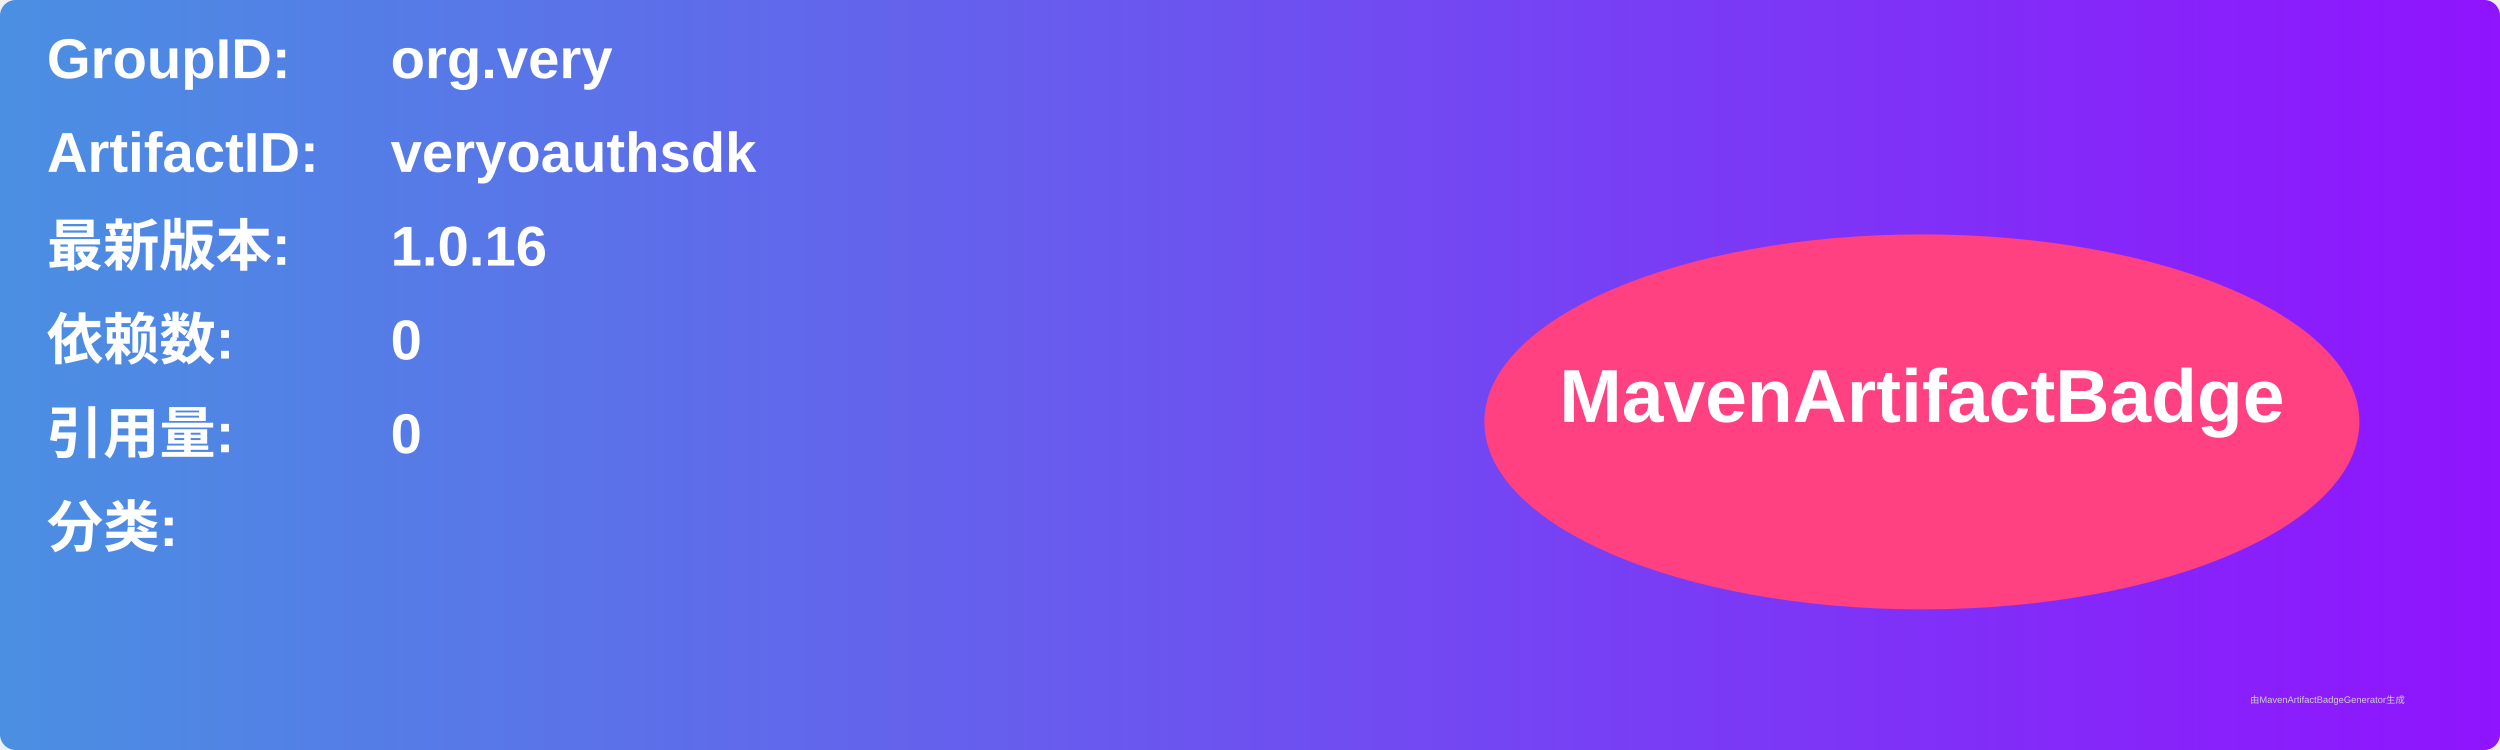
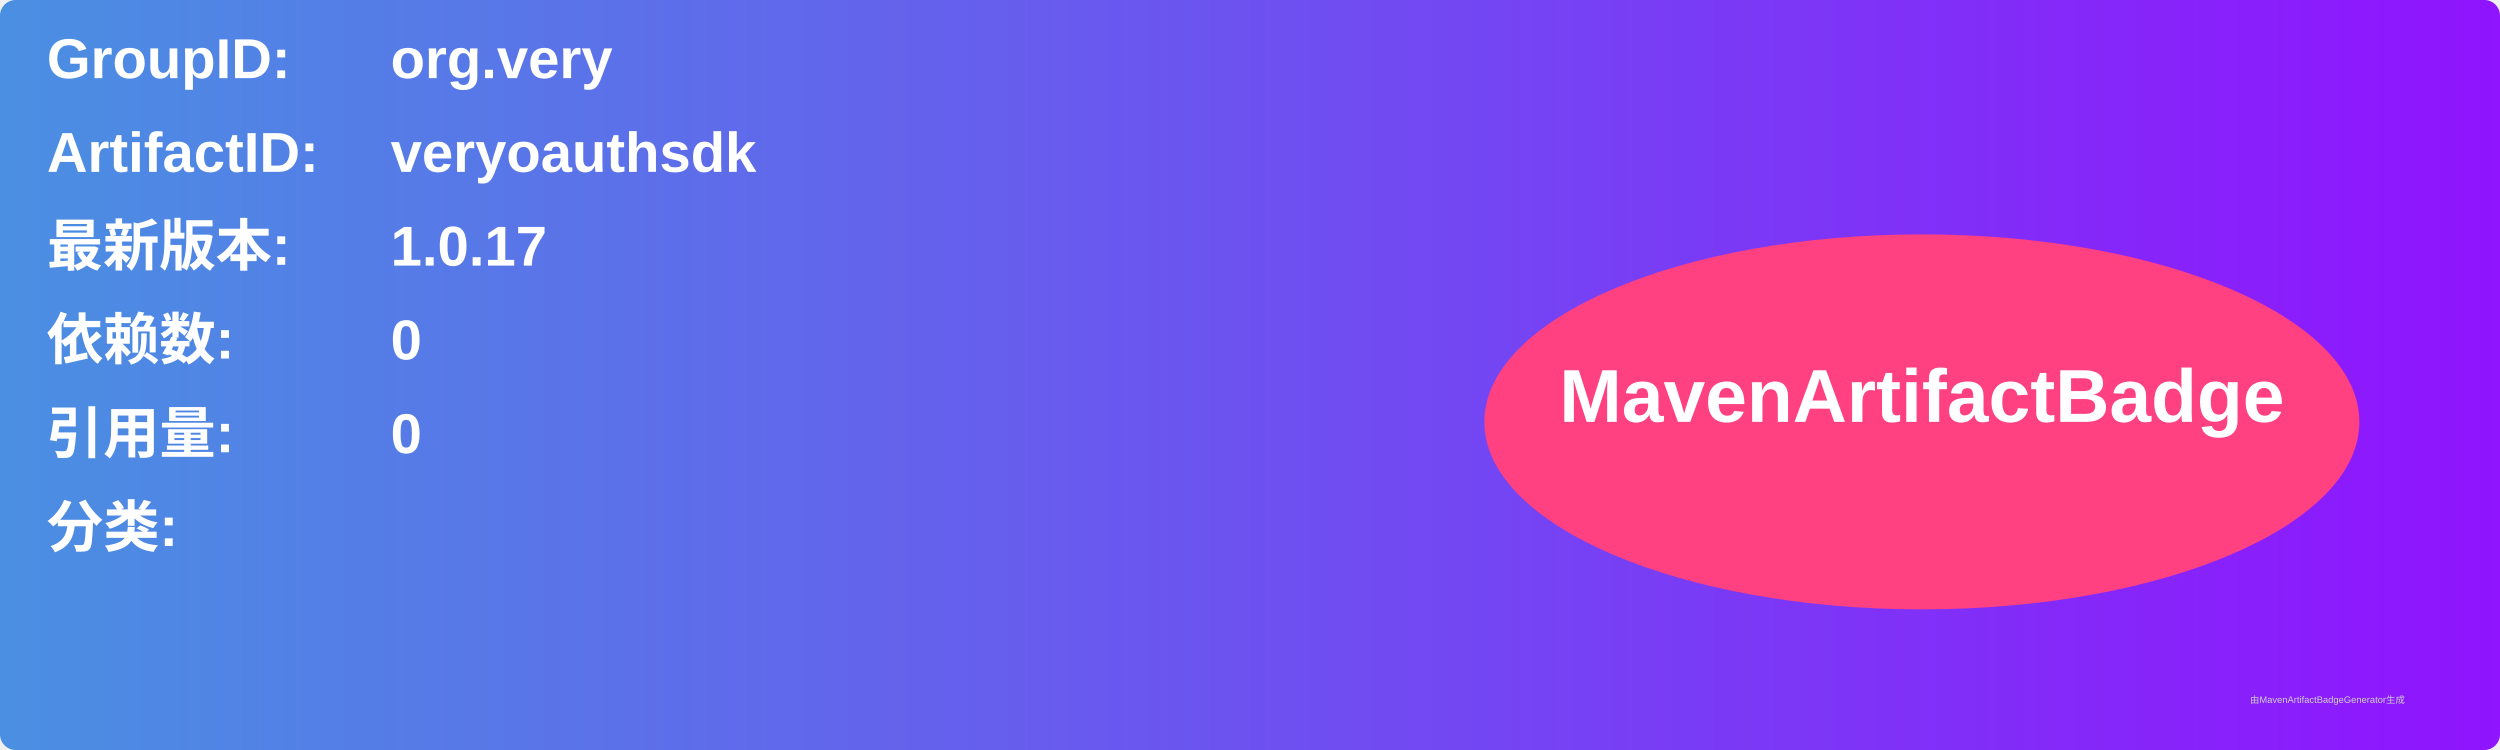
<svg xmlns="http://www.w3.org/2000/svg" width="800" height="240" viewBox="0 0 800 240">
  <linearGradient id="grad" x1="0%" y1="0%" x2="100%" y2="0%">
    <stop offset="0%" stop-color="#4a90e2" />
    <stop offset="100%" stop-color="#9013fe" />
  </linearGradient>
  <rect width="100%" height="100%" rx="5" ry="5" fill="url(#grad)" />
  <g transform="translate(15, 15)">
    <text x="0" y="10" font-family="Arial" font-size="18" fill="white" font-weight="bold" width="260">GroupID:</text>
    <text x="110" y="10" font-family="Arial" font-size="18" fill="white" font-weight="bold" width="460">org.very</text>
    <text x="0" y="40" font-family="Arial" font-size="18" fill="white" font-weight="bold" width="260">ArtifactID:</text>
    <text x="110" y="40" font-family="Arial" font-size="18" fill="white" font-weight="bold" width="460">veryoauthsdk</text>
    <text x="0" y="70" font-family="Arial" font-size="18" fill="white" font-weight="bold">最新版本:</text>
    <text x="110" y="70" font-family="Arial" font-size="18" fill="white" font-weight="bold">
-       <tspan font-weight="bold">1.0.16</tspan>
+       <tspan font-weight="bold">1.0.17</tspan>
    </text>
    <text x="0" y="100" font-family="Arial" font-size="18" fill="white" font-weight="bold">依赖数: </text>
    <text x="110" y="100" font-family="Arial" font-size="18" fill="white">
      <tspan font-weight="bold">0</tspan>
    </text>
    <text x="0" y="130" font-family="Arial" font-size="18" fill="white" font-weight="bold">引用量: </text>
    <text x="110" y="130" font-family="Arial" font-size="18" fill="white">
      <tspan font-weight="bold">0</tspan>
    </text>
    <text x="0" y="160" font-family="Arial" font-size="18" fill="white" font-weight="bold">分类:</text>
    <text x="10" y="190" font-family="Arial" font-size="10" fill="white">
      <tspan font-weight="bold" />
    </text>
    <ellipse cx="600" cy="120" rx="140" ry="60" fill="#ff4081" />
    <text x="600" y="120" text-anchor="middle" font-family="Arial" font-size="24" fill="white" font-weight="bold">MavenArtifactBadge</text>
  </g>
  <text x="720" y="225" font-family="Arial" font-size="3" fill="#d0d0d0">由MavenArtifactBadgeGenerator生成</text>
</svg>
